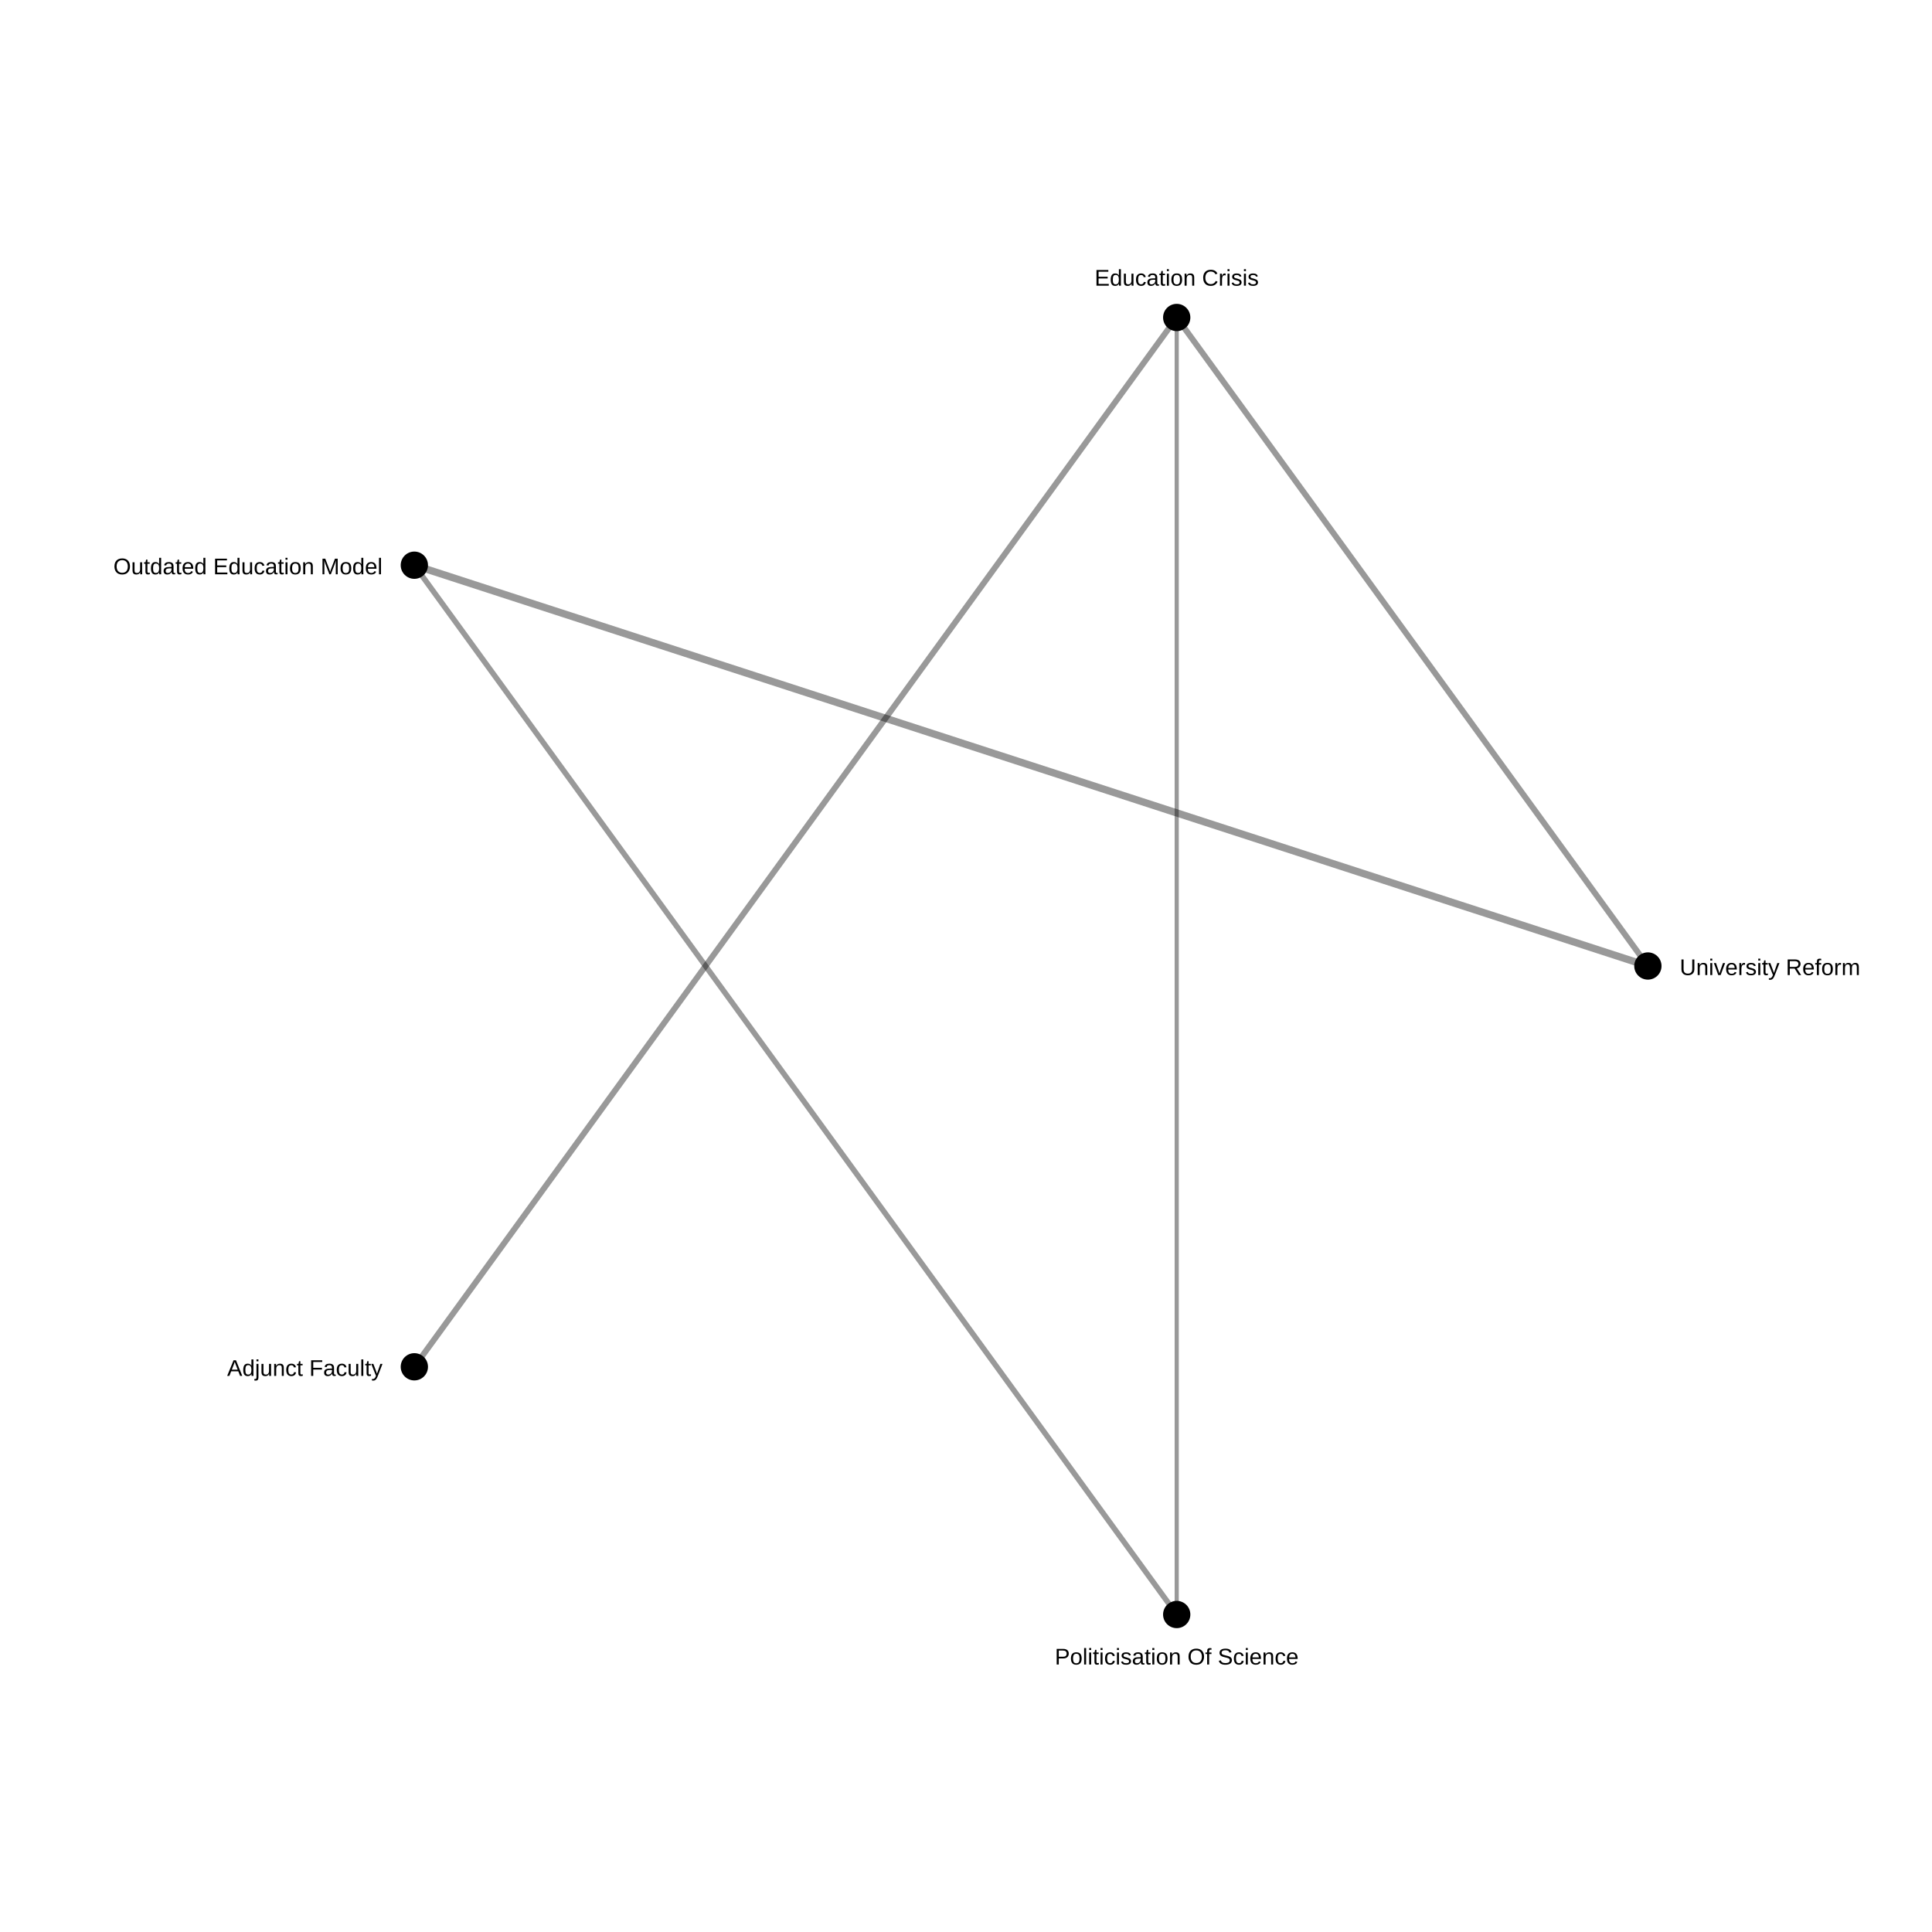
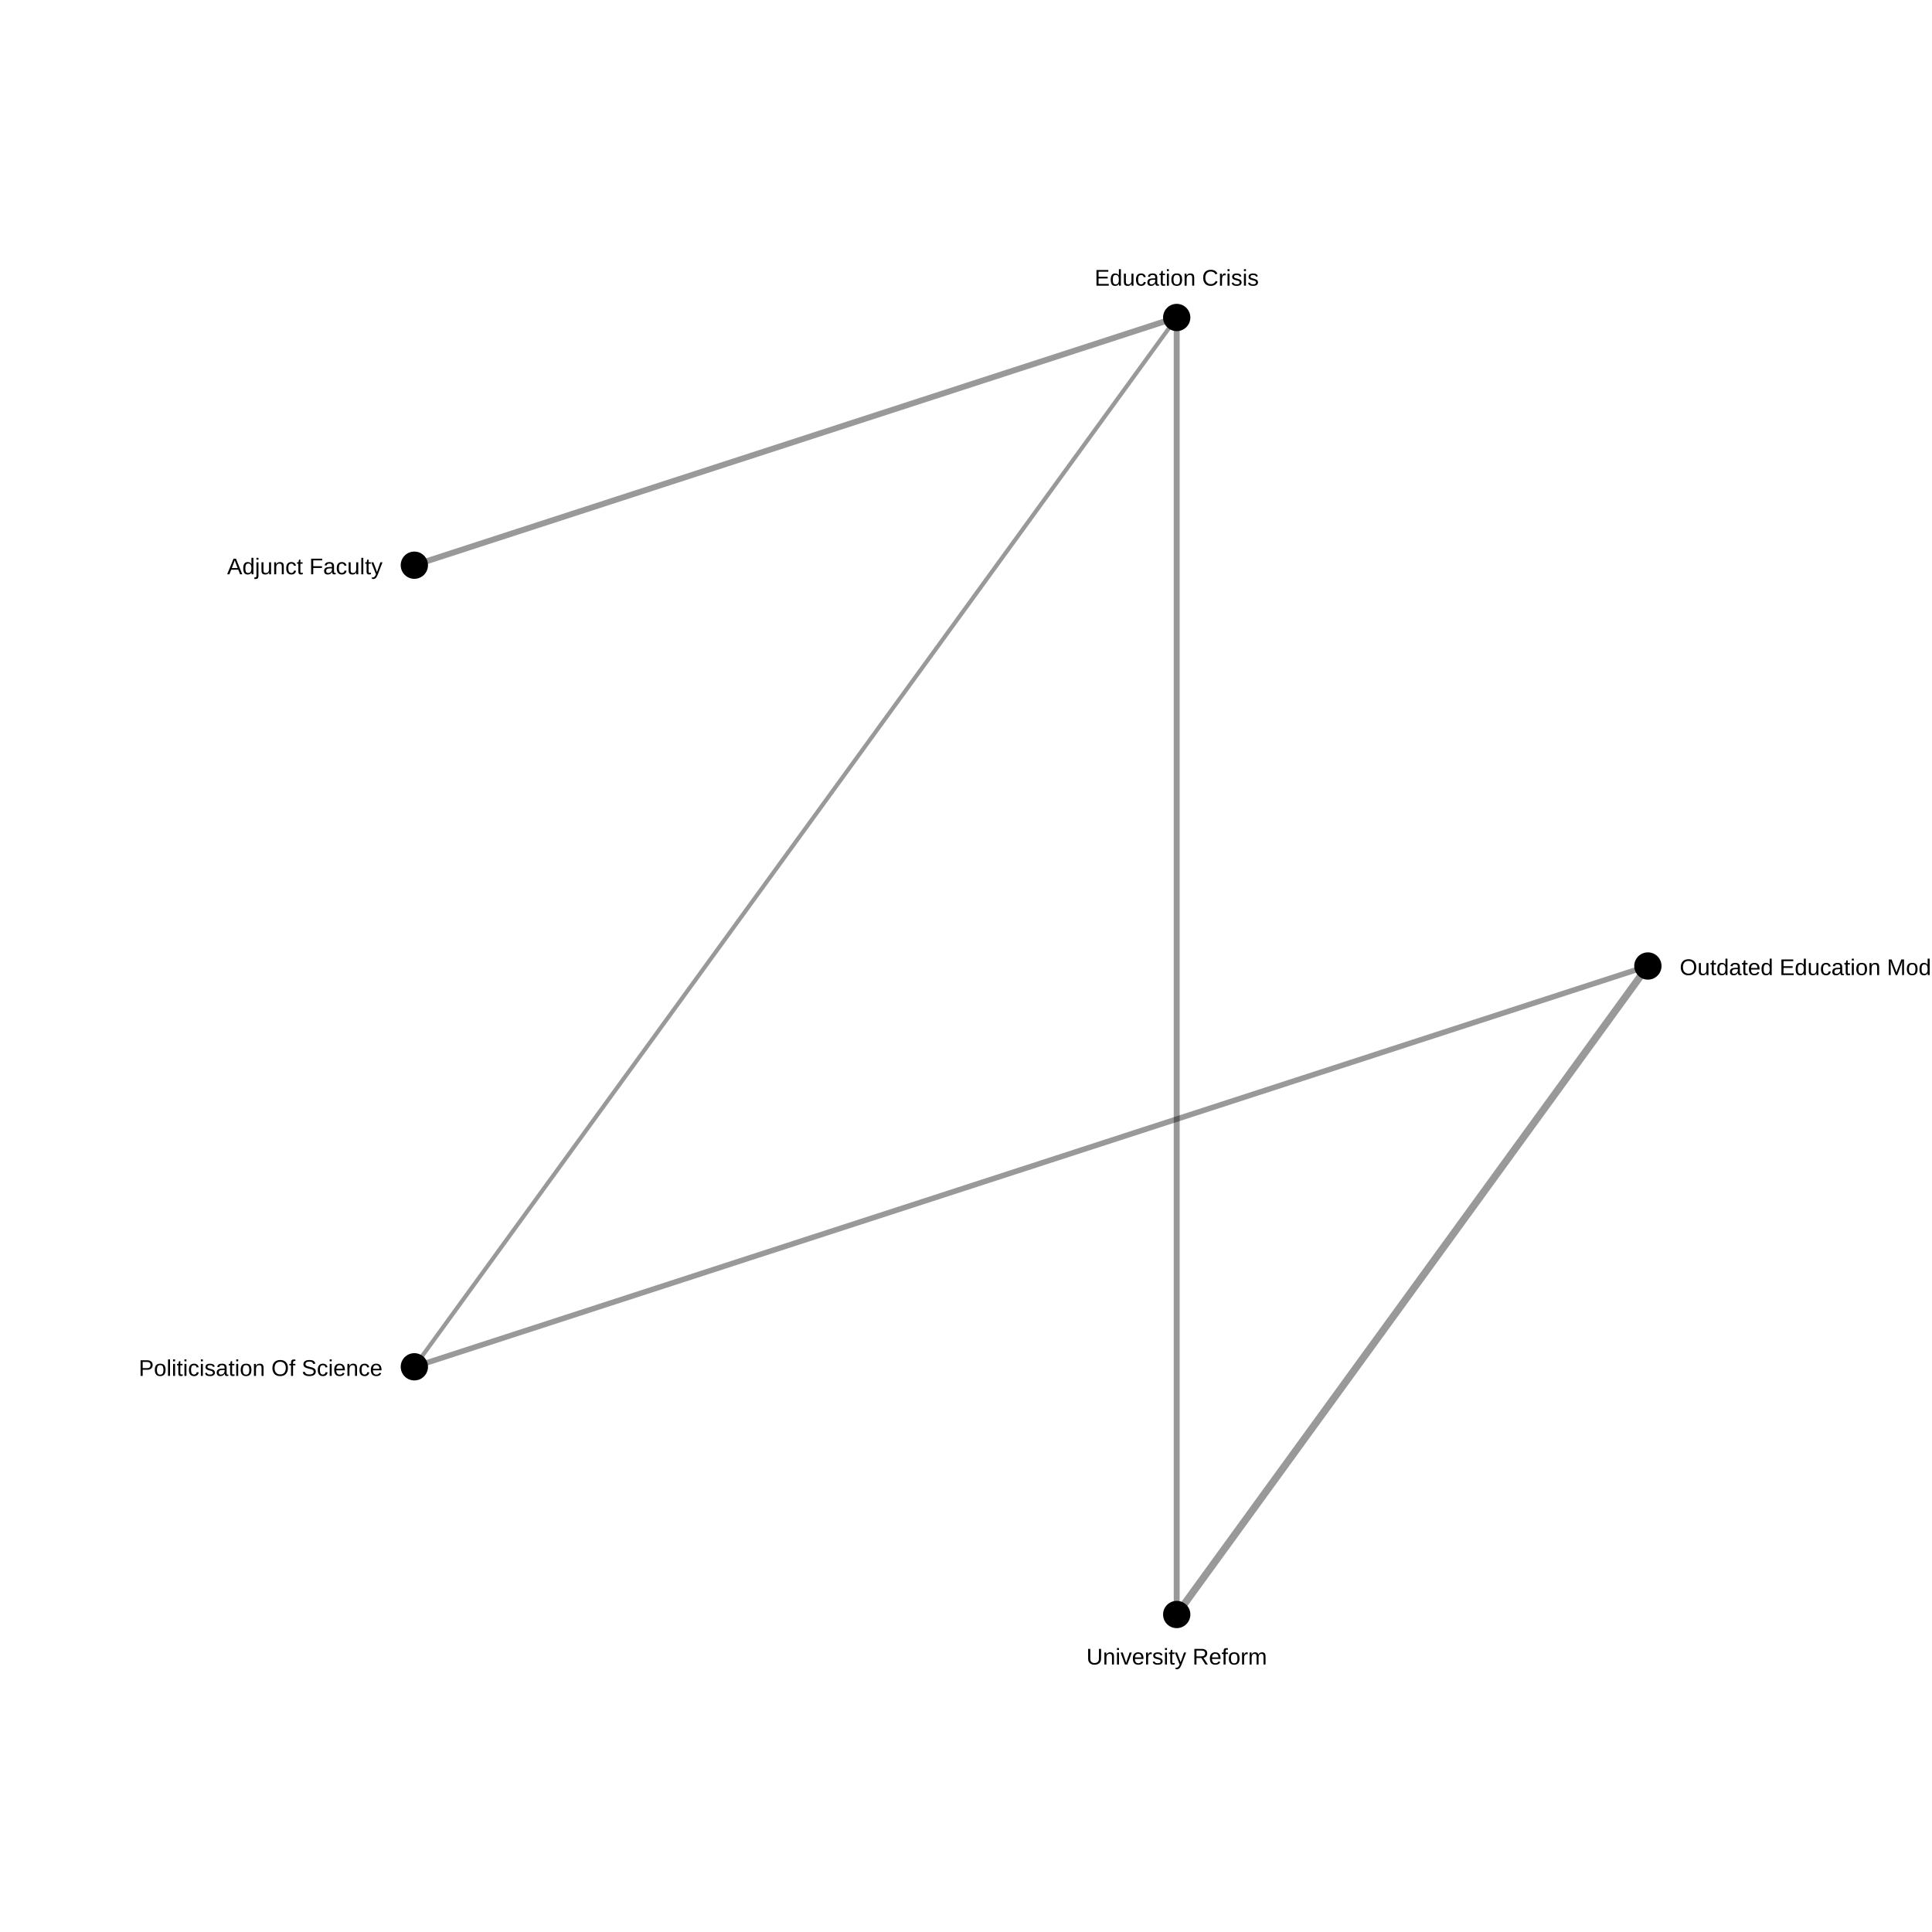
<svg xmlns="http://www.w3.org/2000/svg" width="850" height="850">
  <rect width="100%" height="100%" fill="white" />
-   <line x1="182.295" y1="248.664" x2="725.0" y2="425.0" stroke="black" stroke-opacity="0.4" stroke-width="3.214" />
-   <line x1="182.295" y1="601.336" x2="517.705" y2="139.683" stroke="black" stroke-opacity="0.4" stroke-width="2.605" />
-   <line x1="517.705" y1="139.683" x2="725.0" y2="425.0" stroke="black" stroke-opacity="0.4" stroke-width="2.605" />
-   <line x1="182.295" y1="248.664" x2="517.705" y2="710.317" stroke="black" stroke-opacity="0.4" stroke-width="2.429" />
-   <line x1="517.705" y1="139.683" x2="517.705" y2="710.317" stroke="black" stroke-opacity="0.4" stroke-width="1.82" />
+   <line x1="725.0" y1="425.0" x2="517.705" y2="710.317" stroke="black" stroke-opacity="0.4" stroke-width="3.214" />
+   <line x1="182.295" y1="248.664" x2="517.705" y2="139.683" stroke="black" stroke-opacity="0.4" stroke-width="2.605" />
+   <line x1="517.705" y1="139.683" x2="517.705" y2="710.317" stroke="black" stroke-opacity="0.4" stroke-width="2.605" />
+   <line x1="725.0" y1="425.0" x2="182.295" y2="601.336" stroke="black" stroke-opacity="0.4" stroke-width="2.429" />
+   <line x1="517.705" y1="139.683" x2="182.295" y2="601.336" stroke="black" stroke-opacity="0.4" stroke-width="1.82" />
  <circle cx="725.0" cy="425.0" r="6" fill="black" />
-   <text x="739.0" y="429.0" font-size="10" font-family="Arial" text-anchor="start">University Reform</text>
+   <text x="739.0" y="429.0" font-size="10" font-family="Arial" text-anchor="start">Outdated Education Model</text>
  <circle cx="517.705" cy="710.317" r="6" fill="black" />
-   <text x="517.705" y="732.317" font-size="10" font-family="Arial" text-anchor="middle">Politicisation Of Science</text>
+   <text x="517.705" y="732.317" font-size="10" font-family="Arial" text-anchor="middle">University Reform</text>
  <circle cx="182.295" cy="601.336" r="6" fill="black" />
-   <text x="168.295" y="605.336" font-size="10" font-family="Arial" text-anchor="end">Adjunct Faculty</text>
+   <text x="168.295" y="605.336" font-size="10" font-family="Arial" text-anchor="end">Politicisation Of Science</text>
  <circle cx="182.295" cy="248.664" r="6" fill="black" />
-   <text x="168.295" y="252.664" font-size="10" font-family="Arial" text-anchor="end">Outdated Education Model</text>
+   <text x="168.295" y="252.664" font-size="10" font-family="Arial" text-anchor="end">Adjunct Faculty</text>
  <circle cx="517.705" cy="139.683" r="6" fill="black" />
  <text x="517.705" y="125.683" font-size="10" font-family="Arial" text-anchor="middle">Education Crisis</text>
</svg>
